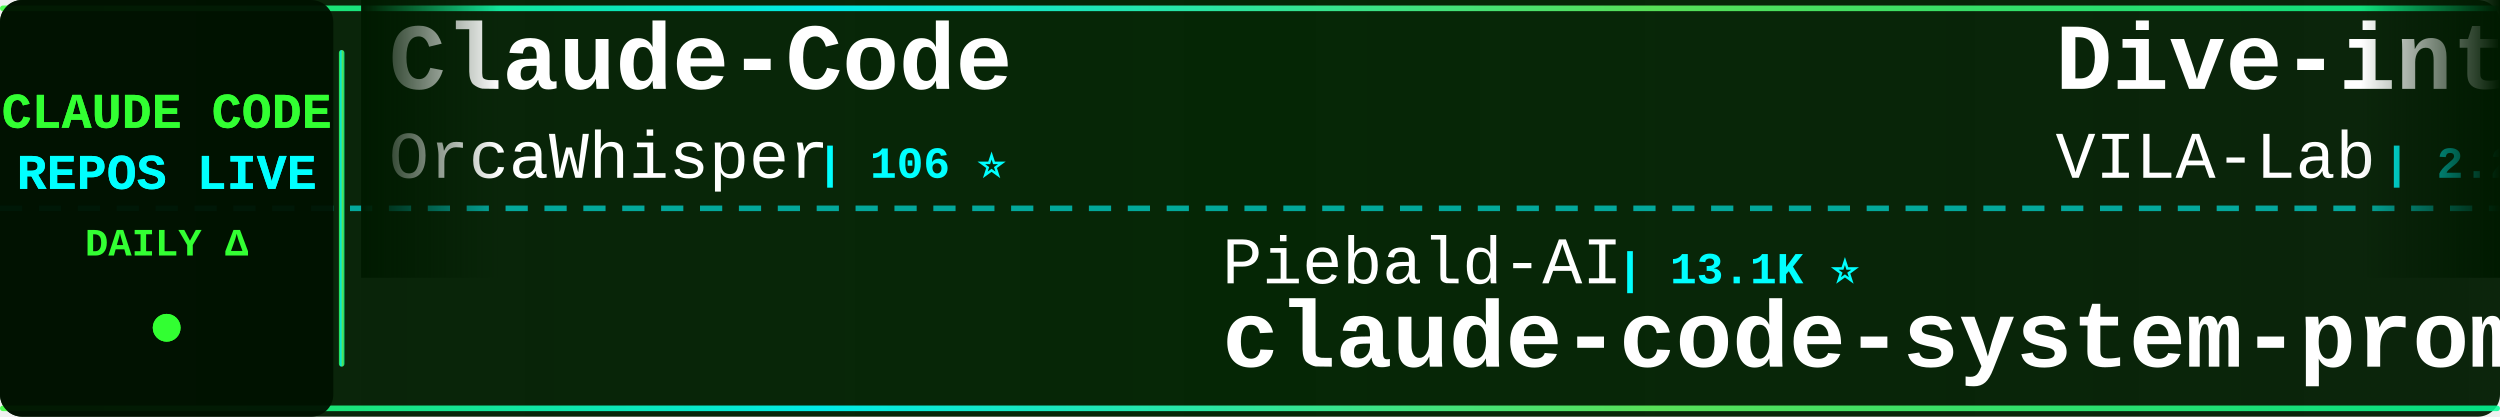
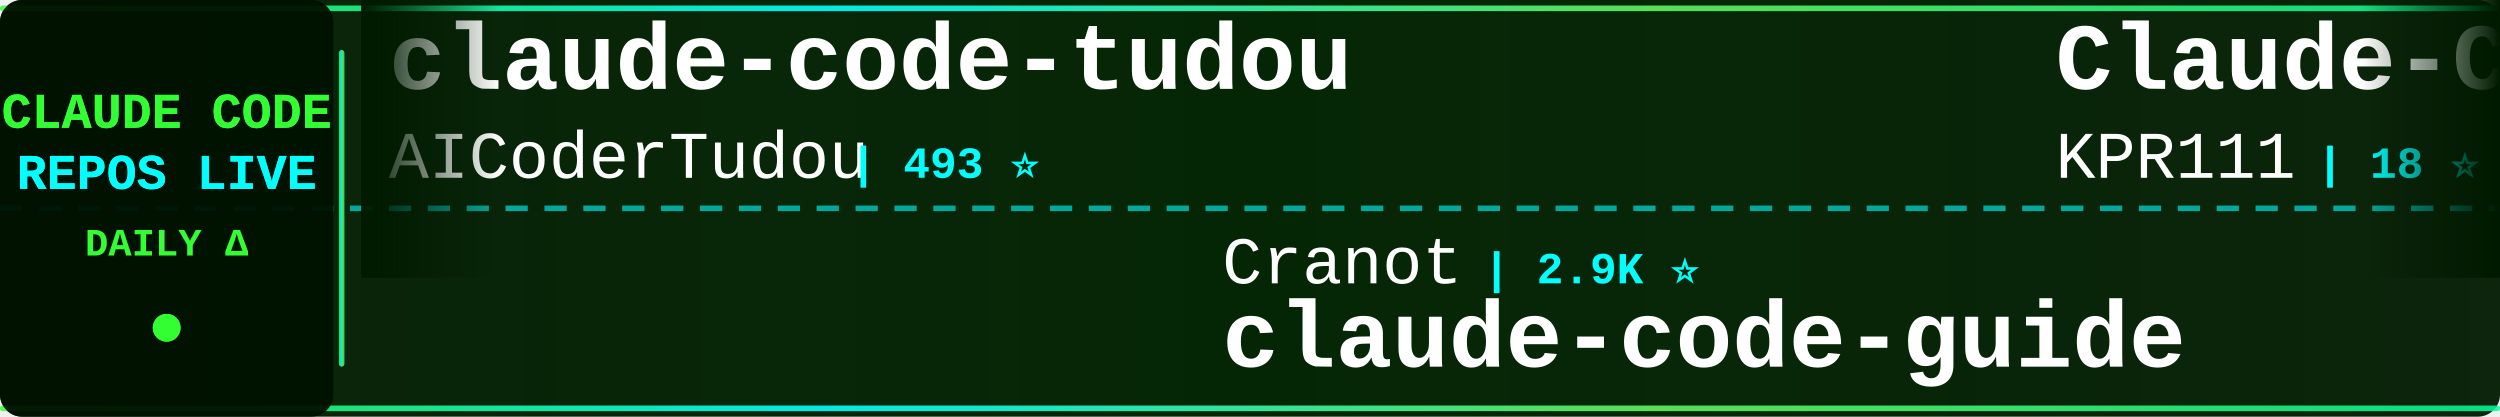
<svg xmlns="http://www.w3.org/2000/svg" width="900" height="150">
  <defs>
    <linearGradient id="tickerBg" x1="0%" y1="0%" x2="100%" y2="0%">
      <stop offset="0%" style="stop-color:#001a00;stop-opacity:0.95" />
      <stop offset="50%" style="stop-color:#002200;stop-opacity:0.98" />
      <stop offset="100%" style="stop-color:#001a00;stop-opacity:0.95" />
    </linearGradient>
    <linearGradient id="borderGrad" x1="0%" y1="0%" x2="100%" y2="0%">
      <stop offset="0%" style="stop-color:#33ff33;stop-opacity:0.85">
        <animate attributeName="stop-opacity" values="0.85;1;0.85" dur="2s" repeatCount="indefinite" />
      </stop>
      <stop offset="33%" style="stop-color:#00ffff;stop-opacity:0.9">
        <animate attributeName="stop-opacity" values="0.9;1;0.9" dur="2.2s" repeatCount="indefinite" />
      </stop>
      <stop offset="66%" style="stop-color:#66ff66;stop-opacity:0.85">
        <animate attributeName="stop-opacity" values="0.85;1;0.85" dur="1.8s" repeatCount="indefinite" />
      </stop>
      <stop offset="100%" style="stop-color:#00ff99;stop-opacity:0.85">
        <animate attributeName="stop-opacity" values="0.85;1;0.85" dur="2s" repeatCount="indefinite" />
      </stop>
    </linearGradient>
    <filter id="textGlow">
      <feGaussianBlur stdDeviation="0.1" result="coloredBlur" />
      <feMerge>
        <feMergeNode in="coloredBlur" />
        <feMergeNode in="SourceGraphic" />
      </feMerge>
    </filter>
    <filter id="metricGlow">
      <feGaussianBlur stdDeviation="0.2" result="coloredBlur" />
      <feMerge>
        <feMergeNode in="coloredBlur" />
        <feMergeNode in="SourceGraphic" />
      </feMerge>
    </filter>
    <linearGradient id="leftFade" x1="0%" y1="0%" x2="100%" y2="0%">
      <stop offset="0%" style="stop-color:#001a00;stop-opacity:1" />
      <stop offset="100%" style="stop-color:#001a00;stop-opacity:0" />
    </linearGradient>
    <linearGradient id="rightFade" x1="0%" y1="0%" x2="100%" y2="0%">
      <stop offset="0%" style="stop-color:#001a00;stop-opacity:0" />
      <stop offset="100%" style="stop-color:#001a00;stop-opacity:1" />
    </linearGradient>
  </defs>
  <rect width="900" height="150" fill="url(#tickerBg)" rx="8" />
  <rect x="0" y="2" width="900" height="2" fill="url(#borderGrad)" rx="1" />
  <rect x="0" y="146" width="900" height="2" fill="url(#borderGrad)" rx="1" />
  <line x1="0" y1="75" x2="900" y2="75" stroke="#00ffff" stroke-width="2" stroke-dasharray="8 6" opacity="0.6" />
  <rect x="0" y="0" width="120" height="150" fill="#001100" opacity="0.95" rx="8" />
  <text x="60" y="46" font-family="'Courier New', monospace" font-size="18" font-weight="bold" fill="#33ff33" text-anchor="middle" filter="url(#textGlow)">
    CLAUDE CODE
  </text>
  <text x="60" y="68" font-family="'Courier New', monospace" font-size="18" font-weight="bold" fill="#00ffff" text-anchor="middle" filter="url(#textGlow)">
    REPOS LIVE
  </text>
  <text x="60" y="92" font-family="'Courier New', monospace" font-size="14" font-weight="bold" fill="#33ff33" text-anchor="middle">
    DAILY Δ
  </text>
  <circle cx="60" cy="118" r="5" fill="#33ff33" filter="url(#metricGlow)">
    <animate attributeName="r" values="4;6;4" dur="1.5s" repeatCount="indefinite" />
    <animate attributeName="opacity" values="0.6;1;0.6" dur="1.5s" repeatCount="indefinite" />
  </circle>
  <rect x="122" y="18" width="2" height="114" fill="url(#borderGrad)" rx="1" />
  <clipPath id="tickerClip">
    <rect x="130" y="0" width="770" height="150" />
  </clipPath>
  <g clip-path="url(#tickerClip)">
    <g id="tickerItems">
      <animateTransform attributeName="transform" attributeType="XML" type="translate" from="0 0" to="-3000 0" dur="54s" repeatCount="indefinite" />
      <g transform="translate(0, 0)">
-         <text x="140" y="32" font-family="'Courier New', monospace" font-size="34" font-weight="bold" fill="#ffffff">Claude-Code</text>
-         <text x="140" y="64" font-family="'Courier New', monospace" font-size="24" font-weight="normal" fill="#ffffff" opacity="1.0">OrcaWhisper</text>
-         <text x="294" y="64" font-family="'Courier New', monospace" font-size="16" font-weight="bold" fill="#00ffff"> | 106 ⭐</text>
+         <text x="140" y="32" font-family="'Courier New', monospace" font-size="34" font-weight="bold" fill="#ffffff">claude-code-tudou</text>
+         <text x="140" y="64" font-family="'Courier New', monospace" font-size="24" font-weight="normal" fill="#ffffff" opacity="1.0">AICoderTudou</text>
+         <text x="306" y="64" font-family="'Courier New', monospace" font-size="16" font-weight="bold" fill="#00ffff"> | 493 ⭐</text>
      </g>
      <g transform="translate(300, 0)">
-         <text x="140" y="102" font-family="'Courier New', monospace" font-size="24" font-weight="normal" fill="#ffffff" opacity="1.0">Piebald-AI</text>
-         <text x="282" y="102" font-family="'Courier New', monospace" font-size="16" font-weight="bold" fill="#00ffff"> | 13.1K ⭐</text>
-         <text x="140" y="132" font-family="'Courier New', monospace" font-size="34" font-weight="bold" fill="#ffffff">claude-code-system-promp...</text>
+         <text x="140" y="102" font-family="'Courier New', monospace" font-size="24" font-weight="normal" fill="#ffffff" opacity="1.0">Cranot</text>
+         <text x="234" y="102" font-family="'Courier New', monospace" font-size="16" font-weight="bold" fill="#00ffff"> | 2.9K ⭐</text>
+         <text x="140" y="132" font-family="'Courier New', monospace" font-size="34" font-weight="bold" fill="#ffffff">claude-code-guide</text>
      </g>
      <g transform="translate(600, 0)">
-         <text x="140" y="32" font-family="'Courier New', monospace" font-size="34" font-weight="bold" fill="#ffffff">Dive-into-Claude-Code</text>
-         <text x="140" y="64" font-family="'Courier New', monospace" font-size="24" font-weight="normal" fill="#ffffff" opacity="1.0">VILA-Lab</text>
-         <text x="258" y="64" font-family="'Courier New', monospace" font-size="16" font-weight="bold" fill="#00ffff"> | 2.2K ⭐ +1</text>
+         <text x="140" y="32" font-family="'Courier New', monospace" font-size="34" font-weight="bold" fill="#ffffff">Claude-Code</text>
+         <text x="140" y="64" font-family="'Courier New', monospace" font-size="24" font-weight="normal" fill="#ffffff" opacity="1.0">KPR111</text>
+         <text x="234" y="64" font-family="'Courier New', monospace" font-size="16" font-weight="bold" fill="#00ffff"> | 18 ⭐</text>
      </g>
      <g transform="translate(900, 0)">
+         <text x="140" y="102" font-family="'Courier New', monospace" font-size="24" font-weight="normal" fill="#ffffff" opacity="1.0">pedrohcgs</text>
+         <text x="270" y="102" font-family="'Courier New', monospace" font-size="16" font-weight="bold" fill="#00ffff"> | 1.7K ⭐</text>
+         <text x="140" y="132" font-family="'Courier New', monospace" font-size="34" font-weight="bold" fill="#ffffff">claude-code-my-workflow</text>
+       </g>
+       <g transform="translate(1200, 0)">
+         <text x="140" y="32" font-family="'Courier New', monospace" font-size="34" font-weight="bold" fill="#ffffff">claude-code-rev</text>
+         <text x="140" y="64" font-family="'Courier New', monospace" font-size="24" font-weight="normal" fill="#ffffff" opacity="1.0">oboard</text>
+         <text x="234" y="64" font-family="'Courier New', monospace" font-size="16" font-weight="bold" fill="#00ffff"> | 3.3K ⭐</text>
+       </g>
+       <g transform="translate(1500, 0)">
        <text x="140" y="102" font-family="'Courier New', monospace" font-size="24" font-weight="normal" fill="#ffffff" opacity="1.0">shareAI-lab</text>
-         <text x="294" y="102" font-family="'Courier New', monospace" font-size="16" font-weight="bold" fill="#00ffff"> | 79.7K ⭐ +20</text>
+         <text x="294" y="102" font-family="'Courier New', monospace" font-size="16" font-weight="bold" fill="#00ffff"> | 79.7K ⭐ +12</text>
        <text x="140" y="132" font-family="'Courier New', monospace" font-size="34" font-weight="bold" fill="#ffffff">learn-claude-code</text>
      </g>
-       <g transform="translate(1200, 0)">
-         <text x="140" y="32" font-family="'Courier New', monospace" font-size="34" font-weight="bold" fill="#ffffff">pi-vs-claude-code</text>
-         <text x="140" y="64" font-family="'Courier New', monospace" font-size="24" font-weight="normal" fill="#ffffff" opacity="1.0">disler</text>
-         <text x="234" y="64" font-family="'Courier New', monospace" font-size="16" font-weight="bold" fill="#00ffff"> | 1.7K ⭐</text>
-       </g>
-       <g transform="translate(1500, 0)">
-         <text x="140" y="102" font-family="'Courier New', monospace" font-size="24" font-weight="normal" fill="#ffffff" opacity="1.0">Windy3f3f3f3f</text>
-         <text x="318" y="102" font-family="'Courier New', monospace" font-size="16" font-weight="bold" fill="#00ffff"> | 3.8K ⭐ +2</text>
-         <text x="140" y="132" font-family="'Courier New', monospace" font-size="34" font-weight="bold" fill="#ffffff">how-claude-code-works</text>
-       </g>
      <g transform="translate(1800, 0)">
-         <text x="140" y="32" font-family="'Courier New', monospace" font-size="34" font-weight="bold" fill="#ffffff">Claude-Code</text>
-         <text x="140" y="64" font-family="'Courier New', monospace" font-size="24" font-weight="normal" fill="#ffffff" opacity="1.0">pengchengneo</text>
-         <text x="306" y="64" font-family="'Courier New', monospace" font-size="16" font-weight="bold" fill="#00ffff"> | 1.8K ⭐</text>
+         <text x="140" y="32" font-family="'Courier New', monospace" font-size="34" font-weight="bold" fill="#ffffff">claude-code-from-scratch</text>
+         <text x="140" y="64" font-family="'Courier New', monospace" font-size="24" font-weight="normal" fill="#ffffff" opacity="1.0">Windy3f3f3f3f</text>
+         <text x="318" y="64" font-family="'Courier New', monospace" font-size="16" font-weight="bold" fill="#00ffff"> | 2.8K ⭐</text>
      </g>
      <g transform="translate(2100, 0)">
-         <text x="140" y="102" font-family="'Courier New', monospace" font-size="24" font-weight="normal" fill="#ffffff" opacity="1.0">musistudio</text>
-         <text x="282" y="102" font-family="'Courier New', monospace" font-size="16" font-weight="bold" fill="#00ffff"> | 37.9K ⭐ +1</text>
-         <text x="140" y="132" font-family="'Courier New', monospace" font-size="34" font-weight="bold" fill="#ffffff">claude-code-router</text>
+         <text x="140" y="102" font-family="'Courier New', monospace" font-size="24" font-weight="normal" fill="#ffffff" opacity="1.0">ChrisWiles</text>
+         <text x="282" y="102" font-family="'Courier New', monospace" font-size="16" font-weight="bold" fill="#00ffff"> | 6.1K ⭐</text>
+         <text x="140" y="132" font-family="'Courier New', monospace" font-size="34" font-weight="bold" fill="#ffffff">claude-code-showcase</text>
      </g>
      <g transform="translate(2400, 0)">
-         <text x="140" y="32" font-family="'Courier New', monospace" font-size="34" font-weight="bold" fill="#ffffff">claude-code-action</text>
-         <text x="140" y="64" font-family="'Courier New', monospace" font-size="24" font-weight="normal" fill="#ffffff" opacity="1.0">anthropics</text>
-         <text x="282" y="64" font-family="'Courier New', monospace" font-size="16" font-weight="bold" fill="#00ffff"> | 9.8K ⭐ +3</text>
+         <text x="140" y="32" font-family="'Courier New', monospace" font-size="34" font-weight="bold" fill="#ffffff">claude-code-local</text>
+         <text x="140" y="64" font-family="'Courier New', monospace" font-size="24" font-weight="normal" fill="#ffffff" opacity="1.0">nicedreamzapp</text>
+         <text x="318" y="64" font-family="'Courier New', monospace" font-size="16" font-weight="bold" fill="#00ffff"> | 3.4K ⭐</text>
      </g>
      <g transform="translate(2700, 0)">
-         <text x="140" y="102" font-family="'Courier New', monospace" font-size="24" font-weight="normal" fill="#ffffff" opacity="1.0">ghuntley</text>
-         <text x="258" y="102" font-family="'Courier New', monospace" font-size="16" font-weight="bold" fill="#00ffff"> | 989 ⭐</text>
-         <text x="140" y="132" font-family="'Courier New', monospace" font-size="34" font-weight="bold" fill="#ffffff">claude-code-source-code-...</text>
+         <text x="140" y="102" font-family="'Courier New', monospace" font-size="24" font-weight="normal" fill="#ffffff" opacity="1.0">anthropics</text>
+         <text x="282" y="102" font-family="'Courier New', monospace" font-size="16" font-weight="bold" fill="#00ffff"> | 6.7K ⭐</text>
+         <text x="140" y="132" font-family="'Courier New', monospace" font-size="34" font-weight="bold" fill="#ffffff">claude-code-security-rev...</text>
      </g>
      <g transform="translate(3000, 0)">
-         <text x="140" y="32" font-family="'Courier New', monospace" font-size="34" font-weight="bold" fill="#ffffff">Claude-Code</text>
-         <text x="140" y="64" font-family="'Courier New', monospace" font-size="24" font-weight="normal" fill="#ffffff" opacity="1.0">OrcaWhisper</text>
-         <text x="294" y="64" font-family="'Courier New', monospace" font-size="16" font-weight="bold" fill="#00ffff"> | 106 ⭐</text>
+         <text x="140" y="32" font-family="'Courier New', monospace" font-size="34" font-weight="bold" fill="#ffffff">claude-code-tudou</text>
+         <text x="140" y="64" font-family="'Courier New', monospace" font-size="24" font-weight="normal" fill="#ffffff" opacity="1.0">AICoderTudou</text>
+         <text x="306" y="64" font-family="'Courier New', monospace" font-size="16" font-weight="bold" fill="#00ffff"> | 493 ⭐</text>
      </g>
      <g transform="translate(3300, 0)">
-         <text x="140" y="102" font-family="'Courier New', monospace" font-size="24" font-weight="normal" fill="#ffffff" opacity="1.0">Piebald-AI</text>
-         <text x="282" y="102" font-family="'Courier New', monospace" font-size="16" font-weight="bold" fill="#00ffff"> | 13.1K ⭐</text>
-         <text x="140" y="132" font-family="'Courier New', monospace" font-size="34" font-weight="bold" fill="#ffffff">claude-code-system-promp...</text>
+         <text x="140" y="102" font-family="'Courier New', monospace" font-size="24" font-weight="normal" fill="#ffffff" opacity="1.0">Cranot</text>
+         <text x="234" y="102" font-family="'Courier New', monospace" font-size="16" font-weight="bold" fill="#00ffff"> | 2.9K ⭐</text>
+         <text x="140" y="132" font-family="'Courier New', monospace" font-size="34" font-weight="bold" fill="#ffffff">claude-code-guide</text>
      </g>
      <g transform="translate(3600, 0)">
-         <text x="140" y="32" font-family="'Courier New', monospace" font-size="34" font-weight="bold" fill="#ffffff">Dive-into-Claude-Code</text>
-         <text x="140" y="64" font-family="'Courier New', monospace" font-size="24" font-weight="normal" fill="#ffffff" opacity="1.0">VILA-Lab</text>
-         <text x="258" y="64" font-family="'Courier New', monospace" font-size="16" font-weight="bold" fill="#00ffff"> | 2.2K ⭐ +1</text>
+         <text x="140" y="32" font-family="'Courier New', monospace" font-size="34" font-weight="bold" fill="#ffffff">Claude-Code</text>
+         <text x="140" y="64" font-family="'Courier New', monospace" font-size="24" font-weight="normal" fill="#ffffff" opacity="1.0">KPR111</text>
+         <text x="234" y="64" font-family="'Courier New', monospace" font-size="16" font-weight="bold" fill="#00ffff"> | 18 ⭐</text>
      </g>
      <g transform="translate(3900, 0)">
-         <text x="140" y="102" font-family="'Courier New', monospace" font-size="24" font-weight="normal" fill="#ffffff" opacity="1.0">shareAI-lab</text>
-         <text x="294" y="102" font-family="'Courier New', monospace" font-size="16" font-weight="bold" fill="#00ffff"> | 79.7K ⭐ +20</text>
-         <text x="140" y="132" font-family="'Courier New', monospace" font-size="34" font-weight="bold" fill="#ffffff">learn-claude-code</text>
+         <text x="140" y="102" font-family="'Courier New', monospace" font-size="24" font-weight="normal" fill="#ffffff" opacity="1.0">pedrohcgs</text>
+         <text x="270" y="102" font-family="'Courier New', monospace" font-size="16" font-weight="bold" fill="#00ffff"> | 1.7K ⭐</text>
+         <text x="140" y="132" font-family="'Courier New', monospace" font-size="34" font-weight="bold" fill="#ffffff">claude-code-my-workflow</text>
      </g>
    </g>
  </g>
  <rect x="130" y="0" width="50" height="100" fill="url(#leftFade)" />
  <rect x="850" y="0" width="50" height="100" fill="url(#rightFade)" />
</svg>
